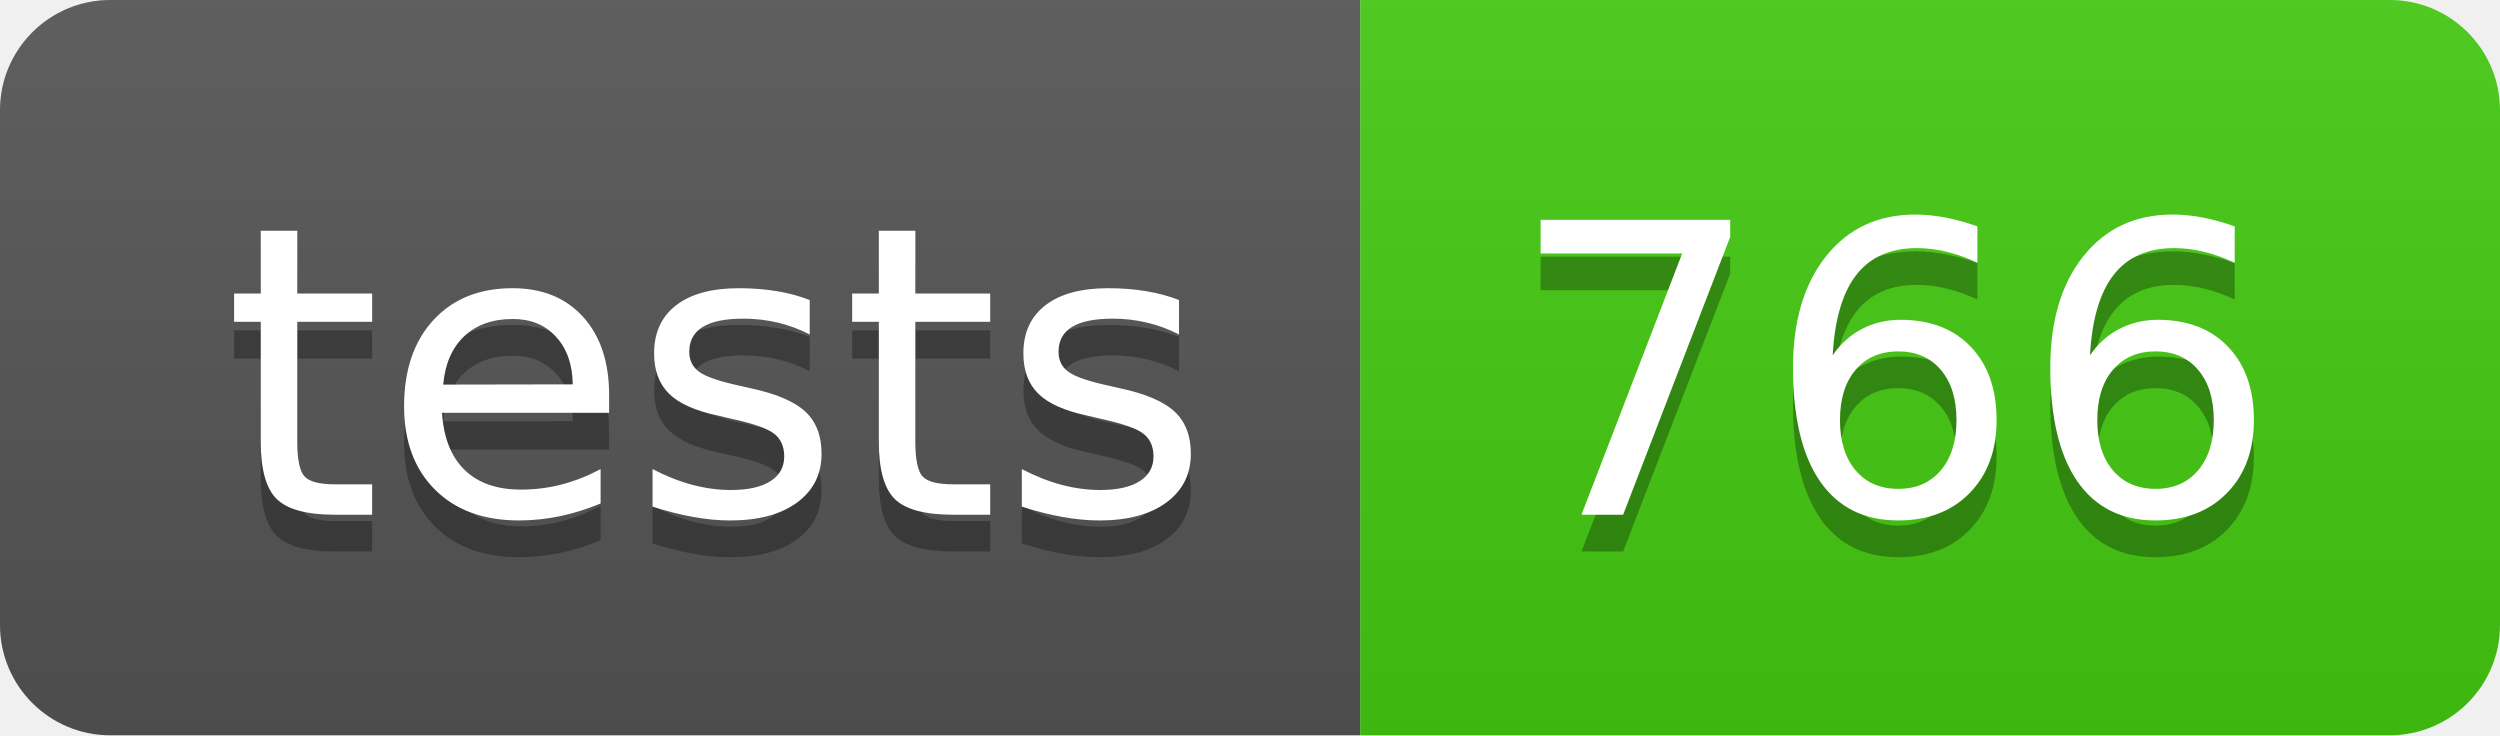
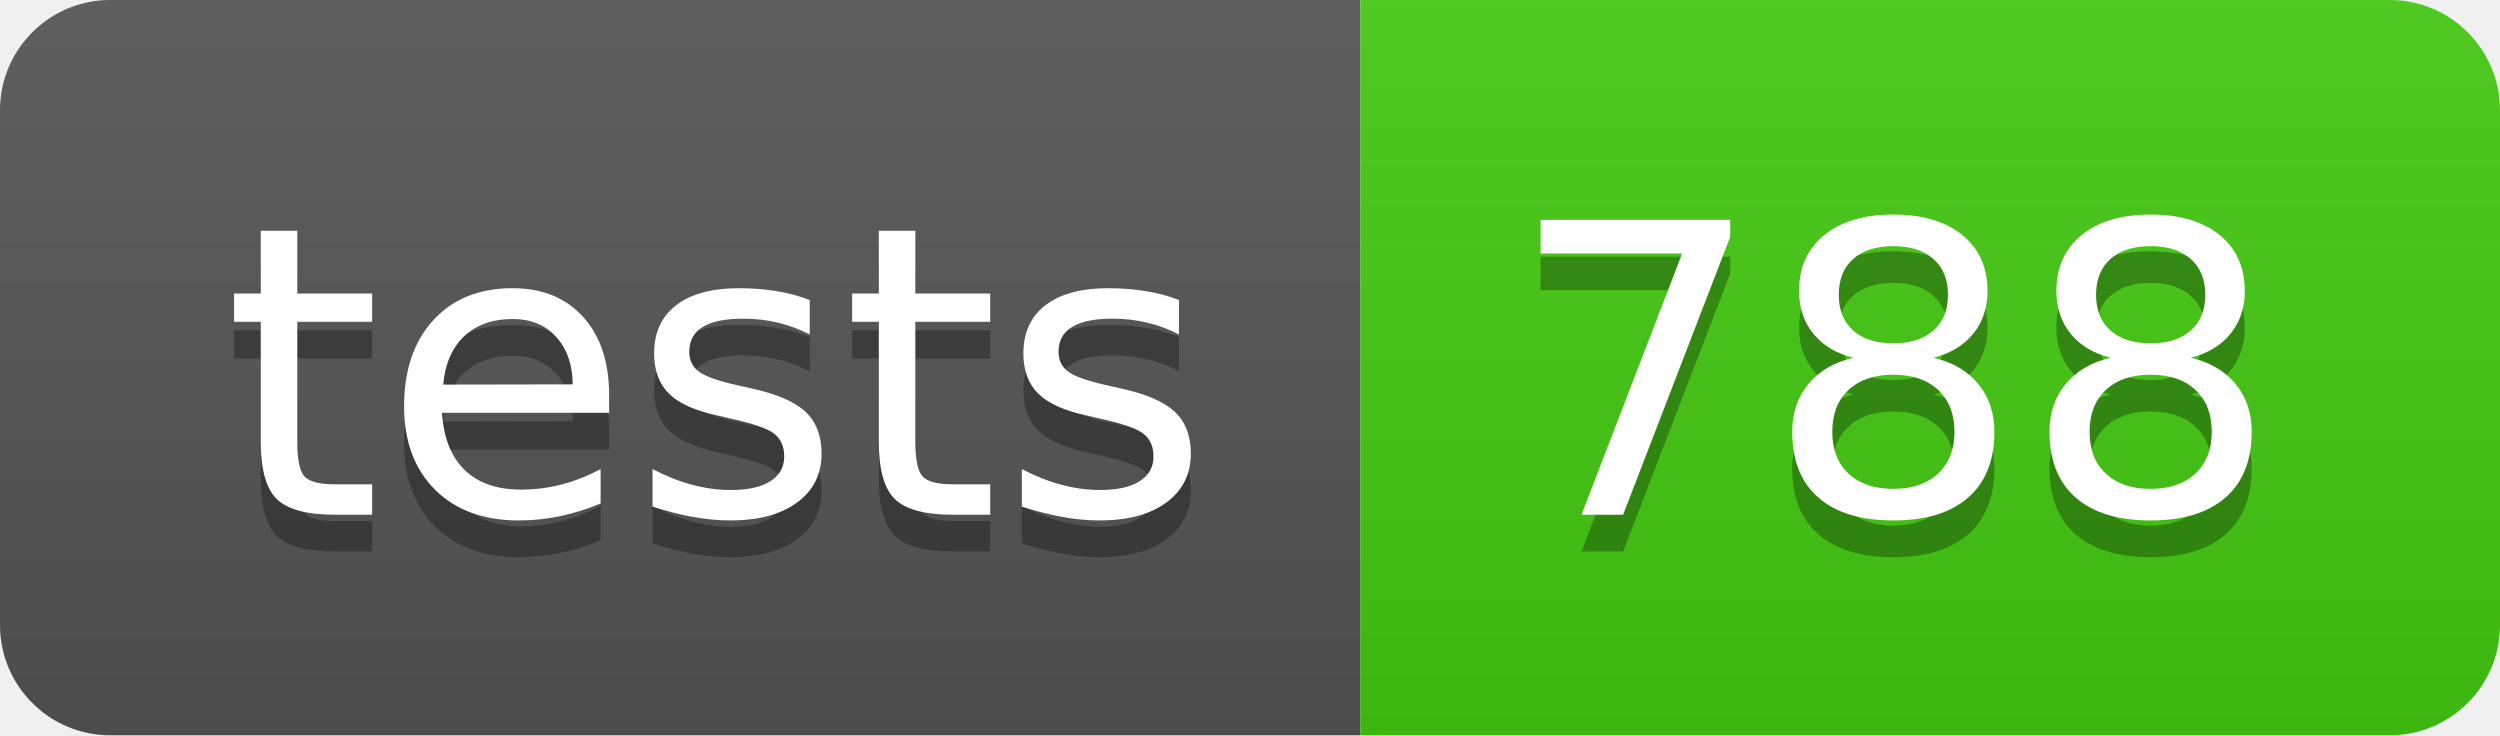
- <svg xmlns="http://www.w3.org/2000/svg" width="68" height="20" role="img" aria-label="tests: 766">
+ <svg xmlns="http://www.w3.org/2000/svg" width="68" height="20" role="img" aria-label="tests: 788">
  <linearGradient id="s" x2="0" y2="100%">
    <stop offset="0" stop-color="#bbb" stop-opacity=".1" />
    <stop offset="1" stop-opacity=".1" />
  </linearGradient>
  <clipPath id="r">
    <rect width="68" height="20" rx="3" fill="#fff" />
  </clipPath>
  <g clip-path="url(#r)">
    <rect width="37" height="20" fill="#555" />
    <rect x="37" width="31" height="20" fill="#4c1" />
    <rect width="68" height="20" fill="url(#s)" />
  </g>
  <g fill="#fff" text-anchor="middle" font-family="Verdana,Geneva,DejaVu Sans,sans-serif" text-rendering="geometricPrecision" font-size="110">
    <text aria-hidden="true" x="195" y="150" fill="#010101" fill-opacity=".3" transform="scale(.1)" textLength="270">tests</text>
    <text x="195" y="140" transform="scale(.1)" fill="#fff" textLength="270">tests</text>
-     <text aria-hidden="true" x="515" y="150" fill="#010101" fill-opacity=".3" transform="scale(.1)" textLength="210">766</text>
-     <text x="515" y="140" transform="scale(.1)" fill="#fff" textLength="210">766</text>
+     <text aria-hidden="true" x="515" y="150" fill="#010101" fill-opacity=".3" transform="scale(.1)" textLength="210">788</text>
+     <text x="515" y="140" transform="scale(.1)" fill="#fff" textLength="210">788</text>
  </g>
</svg>
